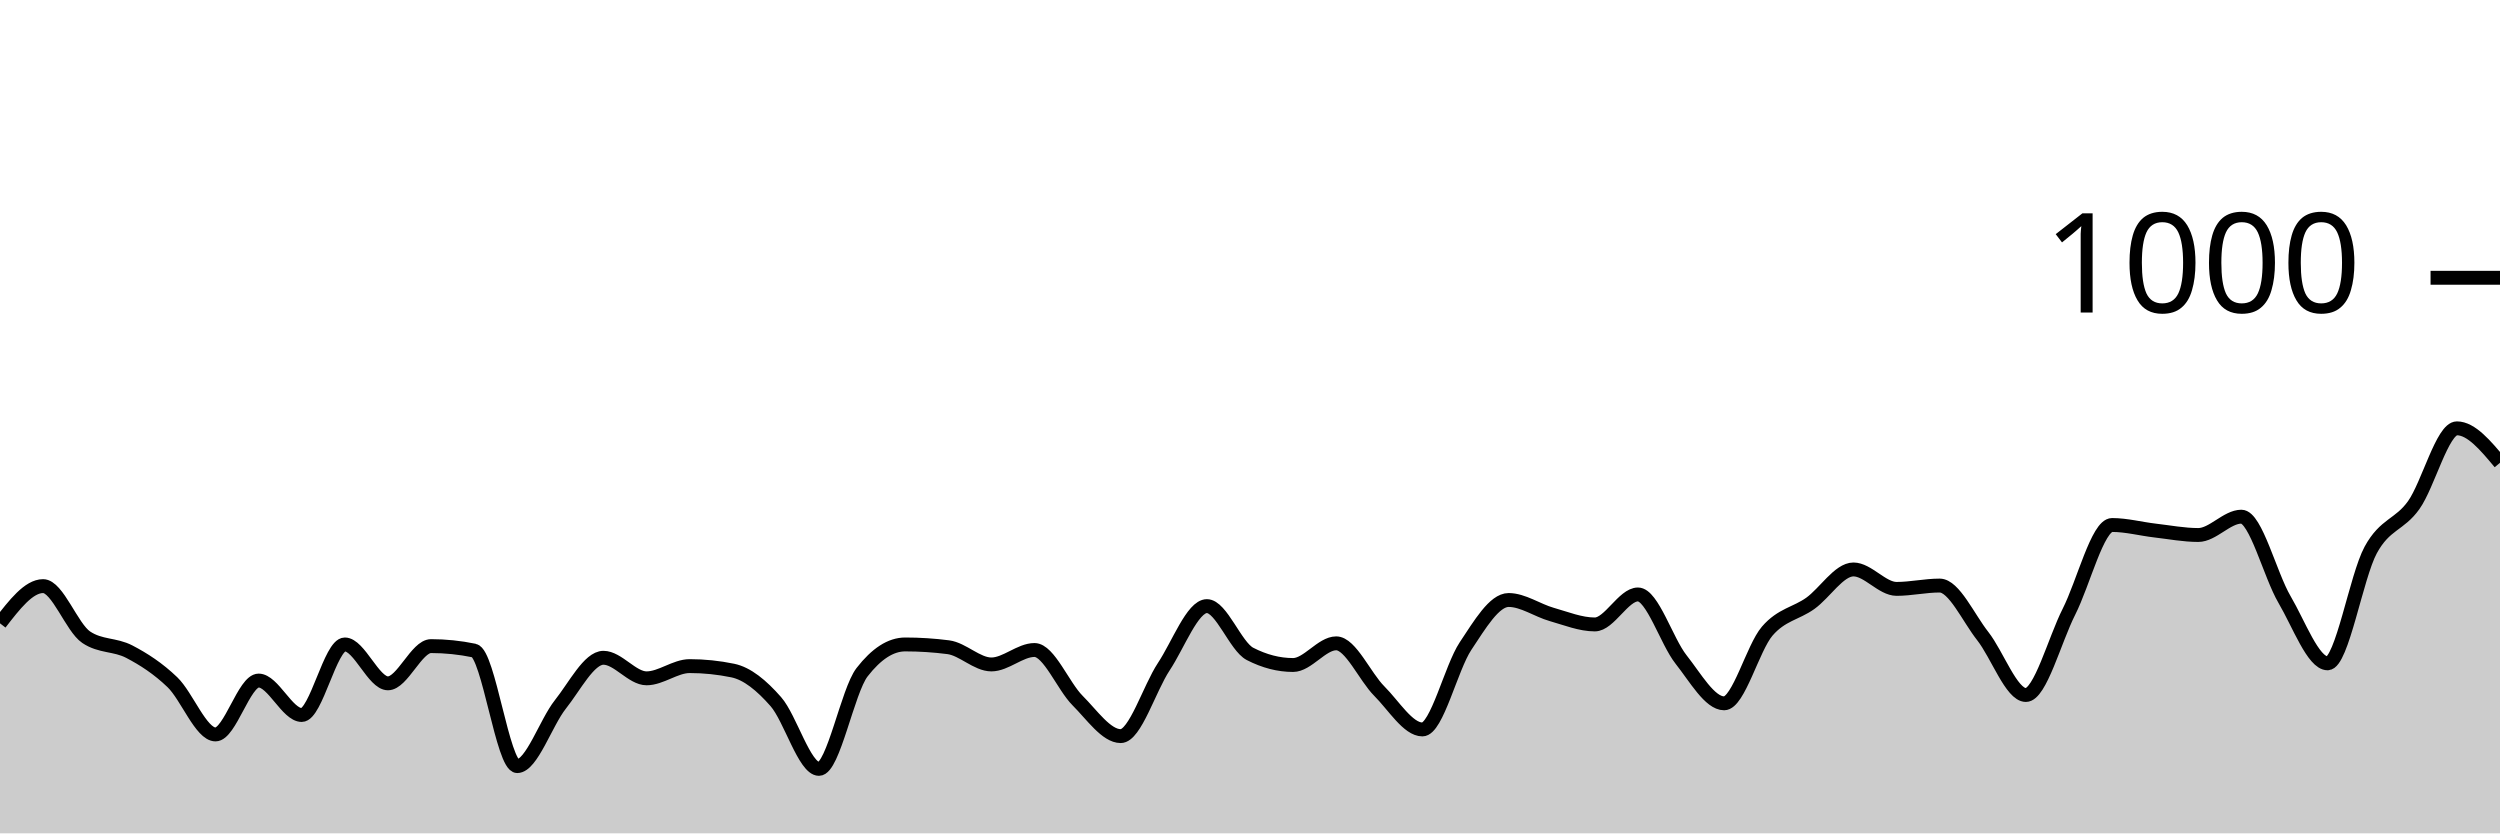
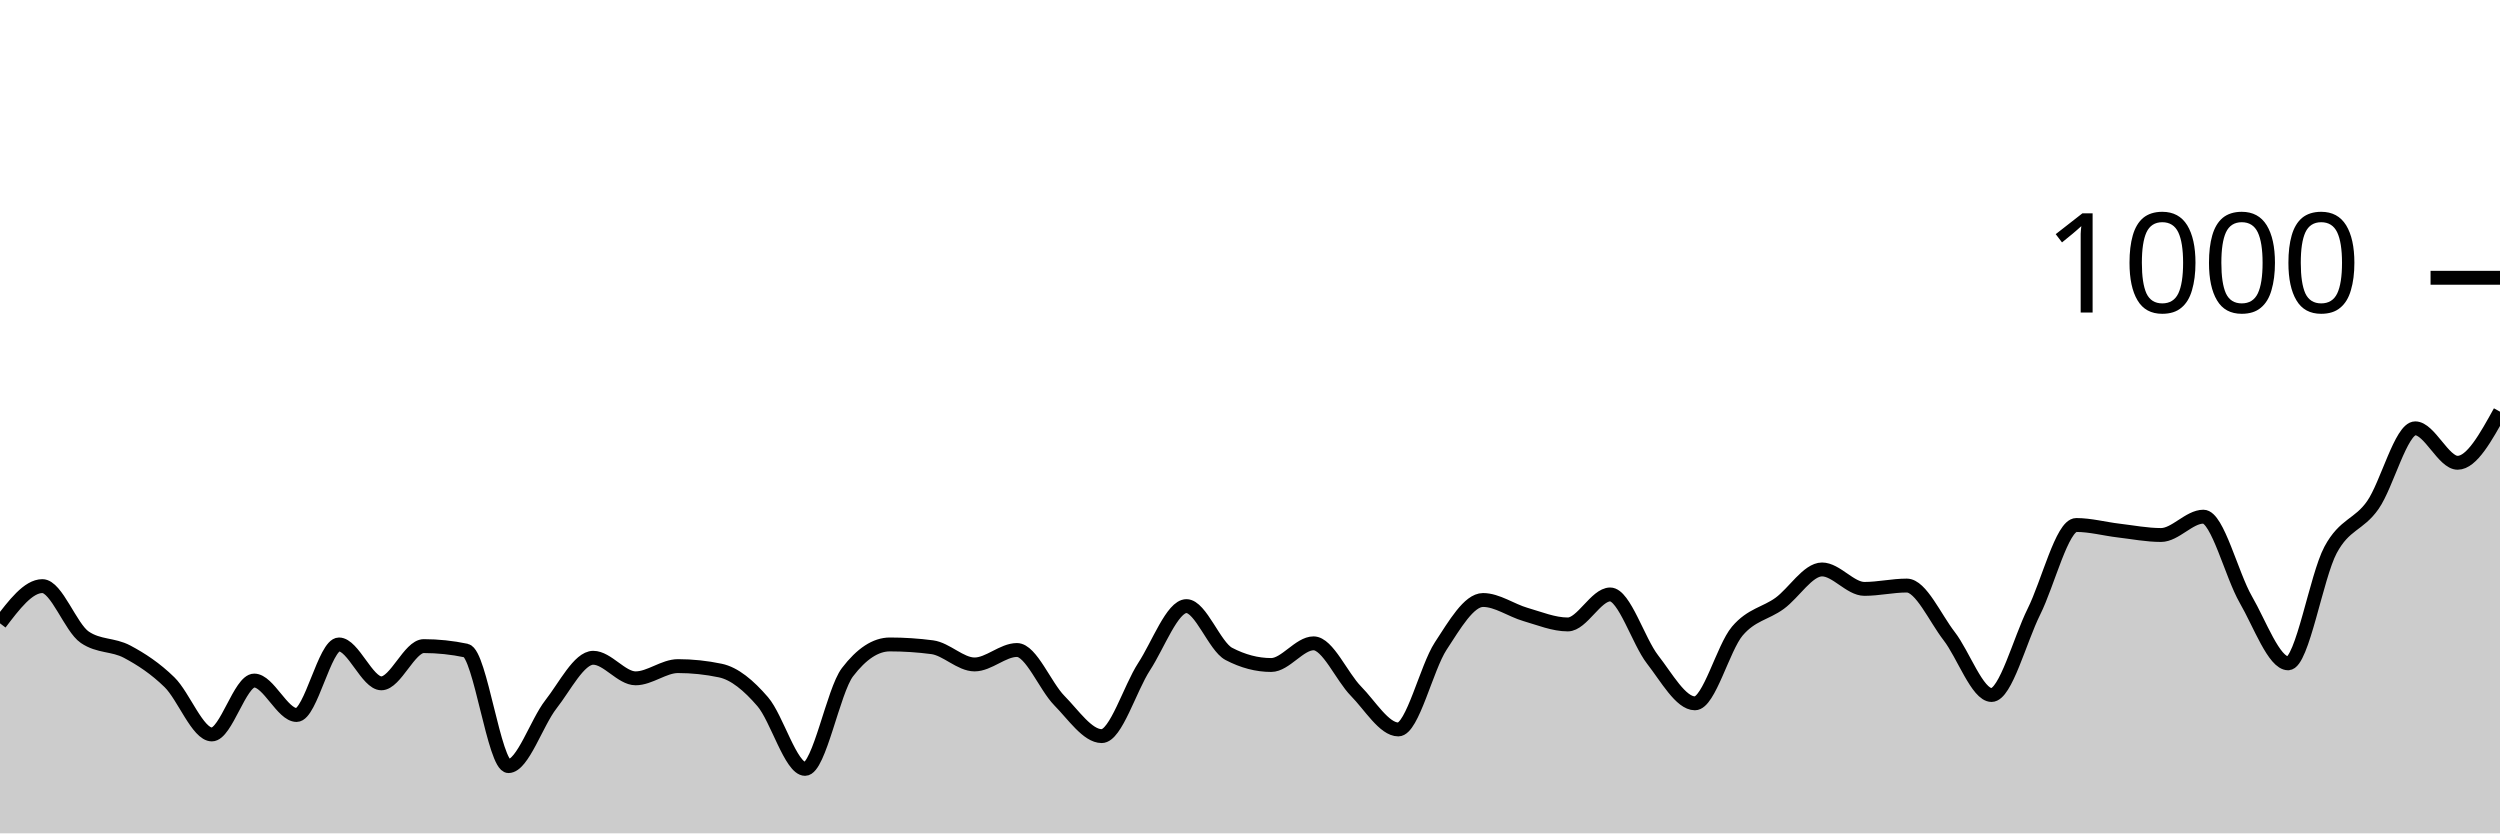
<svg xmlns="http://www.w3.org/2000/svg" viewBox="0 0 180 60">
  <g transform="translate(0,20)">
-     <path class="area" fill="rgba(0, 0, 0, 0.2)" d="M0,24.88C1.034,23.54,2.069,22.2,3.103,22.2C4.138,22.2,5.172,25.187,6.207,25.88C7.241,26.573,8.276,26.38,9.31,26.92C10.345,27.46,11.379,28.127,12.414,29.12C13.448,30.113,14.483,32.88,15.517,32.88C16.552,32.88,17.586,29,18.621,29C19.655,29,20.69,31.48,21.724,31.48C22.759,31.48,23.793,26.4,24.828,26.4C25.862,26.4,26.897,29.2,27.931,29.2C28.966,29.2,30,26.52,31.034,26.52C32.069,26.52,33.103,26.627,34.138,26.84C35.172,27.053,36.207,35.16,37.241,35.16C38.276,35.16,39.31,32.02,40.345,30.72C41.379,29.42,42.414,27.36,43.448,27.36C44.483,27.36,45.517,28.84,46.552,28.84C47.586,28.84,48.621,27.96,49.655,27.96C50.69,27.96,51.724,28.067,52.759,28.28C53.793,28.493,54.828,29.34,55.862,30.52C56.897,31.7,57.931,35.36,58.966,35.36C60,35.36,61.034,29.733,62.069,28.4C63.103,27.067,64.138,26.4,65.172,26.4C66.207,26.4,67.241,26.467,68.276,26.6C69.31,26.733,70.345,27.84,71.379,27.84C72.414,27.84,73.448,26.8,74.483,26.8C75.517,26.8,76.552,29.407,77.586,30.44C78.621,31.473,79.655,33,80.69,33C81.724,33,82.759,29.56,83.793,28C84.828,26.44,85.862,23.64,86.897,23.64C87.931,23.64,88.966,26.547,90,27.08C91.034,27.613,92.069,27.88,93.103,27.88C94.138,27.88,95.172,26.32,96.207,26.32C97.241,26.32,98.276,28.727,99.31,29.76C100.345,30.793,101.379,32.52,102.414,32.52C103.448,32.52,104.483,28.073,105.517,26.52C106.552,24.967,107.586,23.2,108.621,23.2C109.655,23.2,110.69,23.947,111.724,24.24C112.759,24.533,113.793,24.96,114.828,24.96C115.862,24.96,116.897,22.8,117.931,22.8C118.966,22.8,120,26.173,121.034,27.48C122.069,28.787,123.103,30.64,124.138,30.64C125.172,30.64,126.207,26.64,127.241,25.44C128.276,24.24,129.31,24.18,130.345,23.44C131.379,22.7,132.414,21,133.448,21C134.483,21,135.517,22.4,136.552,22.4C137.586,22.4,138.621,22.16,139.655,22.16C140.69,22.16,141.724,24.487,142.759,25.8C143.793,27.113,144.828,30.04,145.862,30.04C146.897,30.04,147.931,26.08,148.966,24.04C150,22,151.034,17.8,152.069,17.8C153.103,17.8,154.138,18.08,155.172,18.2C156.207,18.32,157.241,18.52,158.276,18.52C159.31,18.52,160.345,17.2,161.379,17.2C162.414,17.2,163.448,21.4,164.483,23.16C165.517,24.92,166.552,27.76,167.586,27.76C168.621,27.76,169.655,21.5,170.69,19.6C171.724,17.7,172.759,17.82,173.793,16.36C174.828,14.9,175.862,10.84,176.897,10.84C177.931,10.84,178.966,12.08,180,13.32L180,40C178.966,40,177.931,40,176.897,40C175.862,40,174.828,40,173.793,40C172.759,40,171.724,40,170.69,40C169.655,40,168.621,40,167.586,40C166.552,40,165.517,40,164.483,40C163.448,40,162.414,40,161.379,40C160.345,40,159.31,40,158.276,40C157.241,40,156.207,40,155.172,40C154.138,40,153.103,40,152.069,40C151.034,40,150,40,148.966,40C147.931,40,146.897,40,145.862,40C144.828,40,143.793,40,142.759,40C141.724,40,140.69,40,139.655,40C138.621,40,137.586,40,136.552,40C135.517,40,134.483,40,133.448,40C132.414,40,131.379,40,130.345,40C129.31,40,128.276,40,127.241,40C126.207,40,125.172,40,124.138,40C123.103,40,122.069,40,121.034,40C120,40,118.966,40,117.931,40C116.897,40,115.862,40,114.828,40C113.793,40,112.759,40,111.724,40C110.69,40,109.655,40,108.621,40C107.586,40,106.552,40,105.517,40C104.483,40,103.448,40,102.414,40C101.379,40,100.345,40,99.31,40C98.276,40,97.241,40,96.207,40C95.172,40,94.138,40,93.103,40C92.069,40,91.034,40,90,40C88.966,40,87.931,40,86.897,40C85.862,40,84.828,40,83.793,40C82.759,40,81.724,40,80.69,40C79.655,40,78.621,40,77.586,40C76.552,40,75.517,40,74.483,40C73.448,40,72.414,40,71.379,40C70.345,40,69.31,40,68.276,40C67.241,40,66.207,40,65.172,40C64.138,40,63.103,40,62.069,40C61.034,40,60,40,58.966,40C57.931,40,56.897,40,55.862,40C54.828,40,53.793,40,52.759,40C51.724,40,50.69,40,49.655,40C48.621,40,47.586,40,46.552,40C45.517,40,44.483,40,43.448,40C42.414,40,41.379,40,40.345,40C39.31,40,38.276,40,37.241,40C36.207,40,35.172,40,34.138,40C33.103,40,32.069,40,31.034,40C30,40,28.966,40,27.931,40C26.897,40,25.862,40,24.828,40C23.793,40,22.759,40,21.724,40C20.69,40,19.655,40,18.621,40C17.586,40,16.552,40,15.517,40C14.483,40,13.448,40,12.414,40C11.379,40,10.345,40,9.31,40C8.276,40,7.241,40,6.207,40C5.172,40,4.138,40,3.103,40C2.069,40,1.034,40,0,40Z" />
-     <path class="line" stroke="black" fill="none" d="M0,24.88C1.034,23.54,2.069,22.2,3.103,22.2C4.138,22.2,5.172,25.187,6.207,25.88C7.241,26.573,8.276,26.38,9.31,26.92C10.345,27.46,11.379,28.127,12.414,29.12C13.448,30.113,14.483,32.88,15.517,32.88C16.552,32.88,17.586,29,18.621,29C19.655,29,20.69,31.48,21.724,31.48C22.759,31.48,23.793,26.4,24.828,26.4C25.862,26.4,26.897,29.2,27.931,29.2C28.966,29.2,30,26.52,31.034,26.52C32.069,26.52,33.103,26.627,34.138,26.84C35.172,27.053,36.207,35.16,37.241,35.16C38.276,35.16,39.31,32.02,40.345,30.72C41.379,29.42,42.414,27.36,43.448,27.36C44.483,27.36,45.517,28.84,46.552,28.84C47.586,28.84,48.621,27.96,49.655,27.96C50.69,27.96,51.724,28.067,52.759,28.28C53.793,28.493,54.828,29.34,55.862,30.52C56.897,31.7,57.931,35.36,58.966,35.36C60,35.36,61.034,29.733,62.069,28.4C63.103,27.067,64.138,26.4,65.172,26.4C66.207,26.4,67.241,26.467,68.276,26.6C69.31,26.733,70.345,27.84,71.379,27.84C72.414,27.84,73.448,26.8,74.483,26.8C75.517,26.8,76.552,29.407,77.586,30.44C78.621,31.473,79.655,33,80.69,33C81.724,33,82.759,29.56,83.793,28C84.828,26.44,85.862,23.64,86.897,23.64C87.931,23.64,88.966,26.547,90,27.08C91.034,27.613,92.069,27.88,93.103,27.88C94.138,27.88,95.172,26.32,96.207,26.32C97.241,26.32,98.276,28.727,99.31,29.76C100.345,30.793,101.379,32.52,102.414,32.52C103.448,32.52,104.483,28.073,105.517,26.52C106.552,24.967,107.586,23.2,108.621,23.2C109.655,23.2,110.69,23.947,111.724,24.24C112.759,24.533,113.793,24.96,114.828,24.96C115.862,24.96,116.897,22.8,117.931,22.8C118.966,22.8,120,26.173,121.034,27.48C122.069,28.787,123.103,30.64,124.138,30.64C125.172,30.64,126.207,26.64,127.241,25.44C128.276,24.24,129.31,24.18,130.345,23.44C131.379,22.7,132.414,21,133.448,21C134.483,21,135.517,22.4,136.552,22.4C137.586,22.4,138.621,22.16,139.655,22.16C140.69,22.16,141.724,24.487,142.759,25.8C143.793,27.113,144.828,30.04,145.862,30.04C146.897,30.04,147.931,26.08,148.966,24.04C150,22,151.034,17.8,152.069,17.8C153.103,17.8,154.138,18.08,155.172,18.2C156.207,18.32,157.241,18.52,158.276,18.52C159.31,18.52,160.345,17.2,161.379,17.2C162.414,17.2,163.448,21.4,164.483,23.16C165.517,24.92,166.552,27.76,167.586,27.76C168.621,27.76,169.655,21.5,170.69,19.6C171.724,17.7,172.759,17.82,173.793,16.36C174.828,14.9,175.862,10.84,176.897,10.84C177.931,10.84,178.966,12.08,180,13.32" />
+     <path class="area" fill="rgba(0, 0, 0, 0.2)" d="M0,24.88C1.017,23.54,2.034,22.2,3.051,22.2C4.068,22.2,5.085,25.187,6.102,25.88C7.119,26.573,8.136,26.38,9.153,26.92C10.169,27.46,11.186,28.127,12.203,29.12C13.22,30.113,14.237,32.88,15.254,32.88C16.271,32.88,17.288,29,18.305,29C19.322,29,20.339,31.48,21.356,31.48C22.373,31.48,23.39,26.4,24.407,26.4C25.424,26.4,26.441,29.2,27.458,29.2C28.475,29.2,29.492,26.52,30.508,26.52C31.525,26.52,32.542,26.627,33.559,26.84C34.576,27.053,35.593,35.16,36.61,35.16C37.627,35.16,38.644,32.02,39.661,30.72C40.678,29.42,41.695,27.36,42.712,27.36C43.729,27.36,44.746,28.84,45.763,28.84C46.78,28.84,47.797,27.96,48.814,27.96C49.831,27.96,50.847,28.067,51.864,28.28C52.881,28.493,53.898,29.34,54.915,30.52C55.932,31.7,56.949,35.36,57.966,35.36C58.983,35.36,60,29.733,61.017,28.4C62.034,27.067,63.051,26.4,64.068,26.4C65.085,26.4,66.102,26.467,67.119,26.6C68.136,26.733,69.153,27.84,70.169,27.84C71.186,27.84,72.203,26.8,73.22,26.8C74.237,26.8,75.254,29.407,76.271,30.44C77.288,31.473,78.305,33,79.322,33C80.339,33,81.356,29.56,82.373,28C83.39,26.44,84.407,23.64,85.424,23.64C86.441,23.64,87.458,26.547,88.475,27.08C89.492,27.613,90.508,27.88,91.525,27.88C92.542,27.88,93.559,26.32,94.576,26.32C95.593,26.32,96.61,28.727,97.627,29.76C98.644,30.793,99.661,32.52,100.678,32.52C101.695,32.52,102.712,28.073,103.729,26.52C104.746,24.967,105.763,23.2,106.78,23.2C107.797,23.2,108.814,23.947,109.831,24.24C110.847,24.533,111.864,24.96,112.881,24.96C113.898,24.96,114.915,22.8,115.932,22.8C116.949,22.8,117.966,26.173,118.983,27.48C120,28.787,121.017,30.64,122.034,30.64C123.051,30.64,124.068,26.64,125.085,25.44C126.102,24.24,127.119,24.18,128.136,23.44C129.153,22.7,130.169,21,131.186,21C132.203,21,133.22,22.4,134.237,22.4C135.254,22.4,136.271,22.16,137.288,22.16C138.305,22.16,139.322,24.487,140.339,25.8C141.356,27.113,142.373,30.04,143.39,30.04C144.407,30.04,145.424,26.08,146.441,24.04C147.458,22,148.475,17.8,149.492,17.8C150.508,17.8,151.525,18.08,152.542,18.2C153.559,18.32,154.576,18.52,155.593,18.52C156.61,18.52,157.627,17.2,158.644,17.2C159.661,17.2,160.678,21.4,161.695,23.16C162.712,24.92,163.729,27.76,164.746,27.76C165.763,27.76,166.78,21.5,167.797,19.6C168.814,17.7,169.831,17.82,170.847,16.36C171.864,14.9,172.881,10.84,173.898,10.84C174.915,10.84,175.932,13.32,176.949,13.32C177.966,13.32,178.983,11.48,180,9.64L180,40C178.983,40,177.966,40,176.949,40C175.932,40,174.915,40,173.898,40C172.881,40,171.864,40,170.847,40C169.831,40,168.814,40,167.797,40C166.78,40,165.763,40,164.746,40C163.729,40,162.712,40,161.695,40C160.678,40,159.661,40,158.644,40C157.627,40,156.61,40,155.593,40C154.576,40,153.559,40,152.542,40C151.525,40,150.508,40,149.492,40C148.475,40,147.458,40,146.441,40C145.424,40,144.407,40,143.39,40C142.373,40,141.356,40,140.339,40C139.322,40,138.305,40,137.288,40C136.271,40,135.254,40,134.237,40C133.22,40,132.203,40,131.186,40C130.169,40,129.153,40,128.136,40C127.119,40,126.102,40,125.085,40C124.068,40,123.051,40,122.034,40C121.017,40,120,40,118.983,40C117.966,40,116.949,40,115.932,40C114.915,40,113.898,40,112.881,40C111.864,40,110.847,40,109.831,40C108.814,40,107.797,40,106.78,40C105.763,40,104.746,40,103.729,40C102.712,40,101.695,40,100.678,40C99.661,40,98.644,40,97.627,40C96.61,40,95.593,40,94.576,40C93.559,40,92.542,40,91.525,40C90.508,40,89.492,40,88.475,40C87.458,40,86.441,40,85.424,40C84.407,40,83.39,40,82.373,40C81.356,40,80.339,40,79.322,40C78.305,40,77.288,40,76.271,40C75.254,40,74.237,40,73.22,40C72.203,40,71.186,40,70.169,40C69.153,40,68.136,40,67.119,40C66.102,40,65.085,40,64.068,40C63.051,40,62.034,40,61.017,40C60,40,58.983,40,57.966,40C56.949,40,55.932,40,54.915,40C53.898,40,52.881,40,51.864,40C50.847,40,49.831,40,48.814,40C47.797,40,46.78,40,45.763,40C44.746,40,43.729,40,42.712,40C41.695,40,40.678,40,39.661,40C38.644,40,37.627,40,36.61,40C35.593,40,34.576,40,33.559,40C32.542,40,31.525,40,30.508,40C29.492,40,28.475,40,27.458,40C26.441,40,25.424,40,24.407,40C23.39,40,22.373,40,21.356,40C20.339,40,19.322,40,18.305,40C17.288,40,16.271,40,15.254,40C14.237,40,13.22,40,12.203,40C11.186,40,10.169,40,9.153,40C8.136,40,7.119,40,6.102,40C5.085,40,4.068,40,3.051,40C2.034,40,1.017,40,0,40Z" />
+     <path class="line" stroke="black" fill="none" d="M0,24.88C1.017,23.54,2.034,22.2,3.051,22.2C4.068,22.2,5.085,25.187,6.102,25.88C7.119,26.573,8.136,26.38,9.153,26.92C10.169,27.46,11.186,28.127,12.203,29.12C13.22,30.113,14.237,32.88,15.254,32.88C16.271,32.88,17.288,29,18.305,29C19.322,29,20.339,31.48,21.356,31.48C22.373,31.48,23.39,26.4,24.407,26.4C25.424,26.4,26.441,29.2,27.458,29.2C28.475,29.2,29.492,26.52,30.508,26.52C31.525,26.52,32.542,26.627,33.559,26.84C34.576,27.053,35.593,35.16,36.61,35.16C37.627,35.16,38.644,32.02,39.661,30.72C40.678,29.42,41.695,27.36,42.712,27.36C43.729,27.36,44.746,28.84,45.763,28.84C46.78,28.84,47.797,27.96,48.814,27.96C49.831,27.96,50.847,28.067,51.864,28.28C52.881,28.493,53.898,29.34,54.915,30.52C55.932,31.7,56.949,35.36,57.966,35.36C58.983,35.36,60,29.733,61.017,28.4C62.034,27.067,63.051,26.4,64.068,26.4C65.085,26.4,66.102,26.467,67.119,26.6C68.136,26.733,69.153,27.84,70.169,27.84C71.186,27.84,72.203,26.8,73.22,26.8C74.237,26.8,75.254,29.407,76.271,30.44C77.288,31.473,78.305,33,79.322,33C80.339,33,81.356,29.56,82.373,28C83.39,26.44,84.407,23.64,85.424,23.64C86.441,23.64,87.458,26.547,88.475,27.08C89.492,27.613,90.508,27.88,91.525,27.88C92.542,27.88,93.559,26.32,94.576,26.32C95.593,26.32,96.61,28.727,97.627,29.76C98.644,30.793,99.661,32.52,100.678,32.52C101.695,32.52,102.712,28.073,103.729,26.52C104.746,24.967,105.763,23.2,106.78,23.2C107.797,23.2,108.814,23.947,109.831,24.24C110.847,24.533,111.864,24.96,112.881,24.96C113.898,24.96,114.915,22.8,115.932,22.8C116.949,22.8,117.966,26.173,118.983,27.48C120,28.787,121.017,30.64,122.034,30.64C123.051,30.64,124.068,26.64,125.085,25.44C126.102,24.24,127.119,24.18,128.136,23.44C129.153,22.7,130.169,21,131.186,21C132.203,21,133.22,22.4,134.237,22.4C135.254,22.4,136.271,22.16,137.288,22.16C138.305,22.16,139.322,24.487,140.339,25.8C141.356,27.113,142.373,30.04,143.39,30.04C144.407,30.04,145.424,26.08,146.441,24.04C147.458,22,148.475,17.8,149.492,17.8C150.508,17.8,151.525,18.08,152.542,18.2C153.559,18.32,154.576,18.52,155.593,18.52C156.61,18.52,157.627,17.2,158.644,17.2C159.661,17.2,160.678,21.4,161.695,23.16C162.712,24.92,163.729,27.76,164.746,27.76C165.763,27.76,166.78,21.5,167.797,19.6C168.814,17.7,169.831,17.82,170.847,16.36C171.864,14.9,172.881,10.84,173.898,10.84C174.915,10.84,175.932,13.32,176.949,13.32C177.966,13.32,178.983,11.48,180,9.64" />
    <path class="axis-ceiling" stroke-width="1" stroke="black" fill="none" d="M175,0L180,0" />
    <text class="axis-ceiling-label" font-family="sans-serif" text-anchor="end" font-size="10px" x="170" y="2.5">1000</text>
  </g>
</svg>
